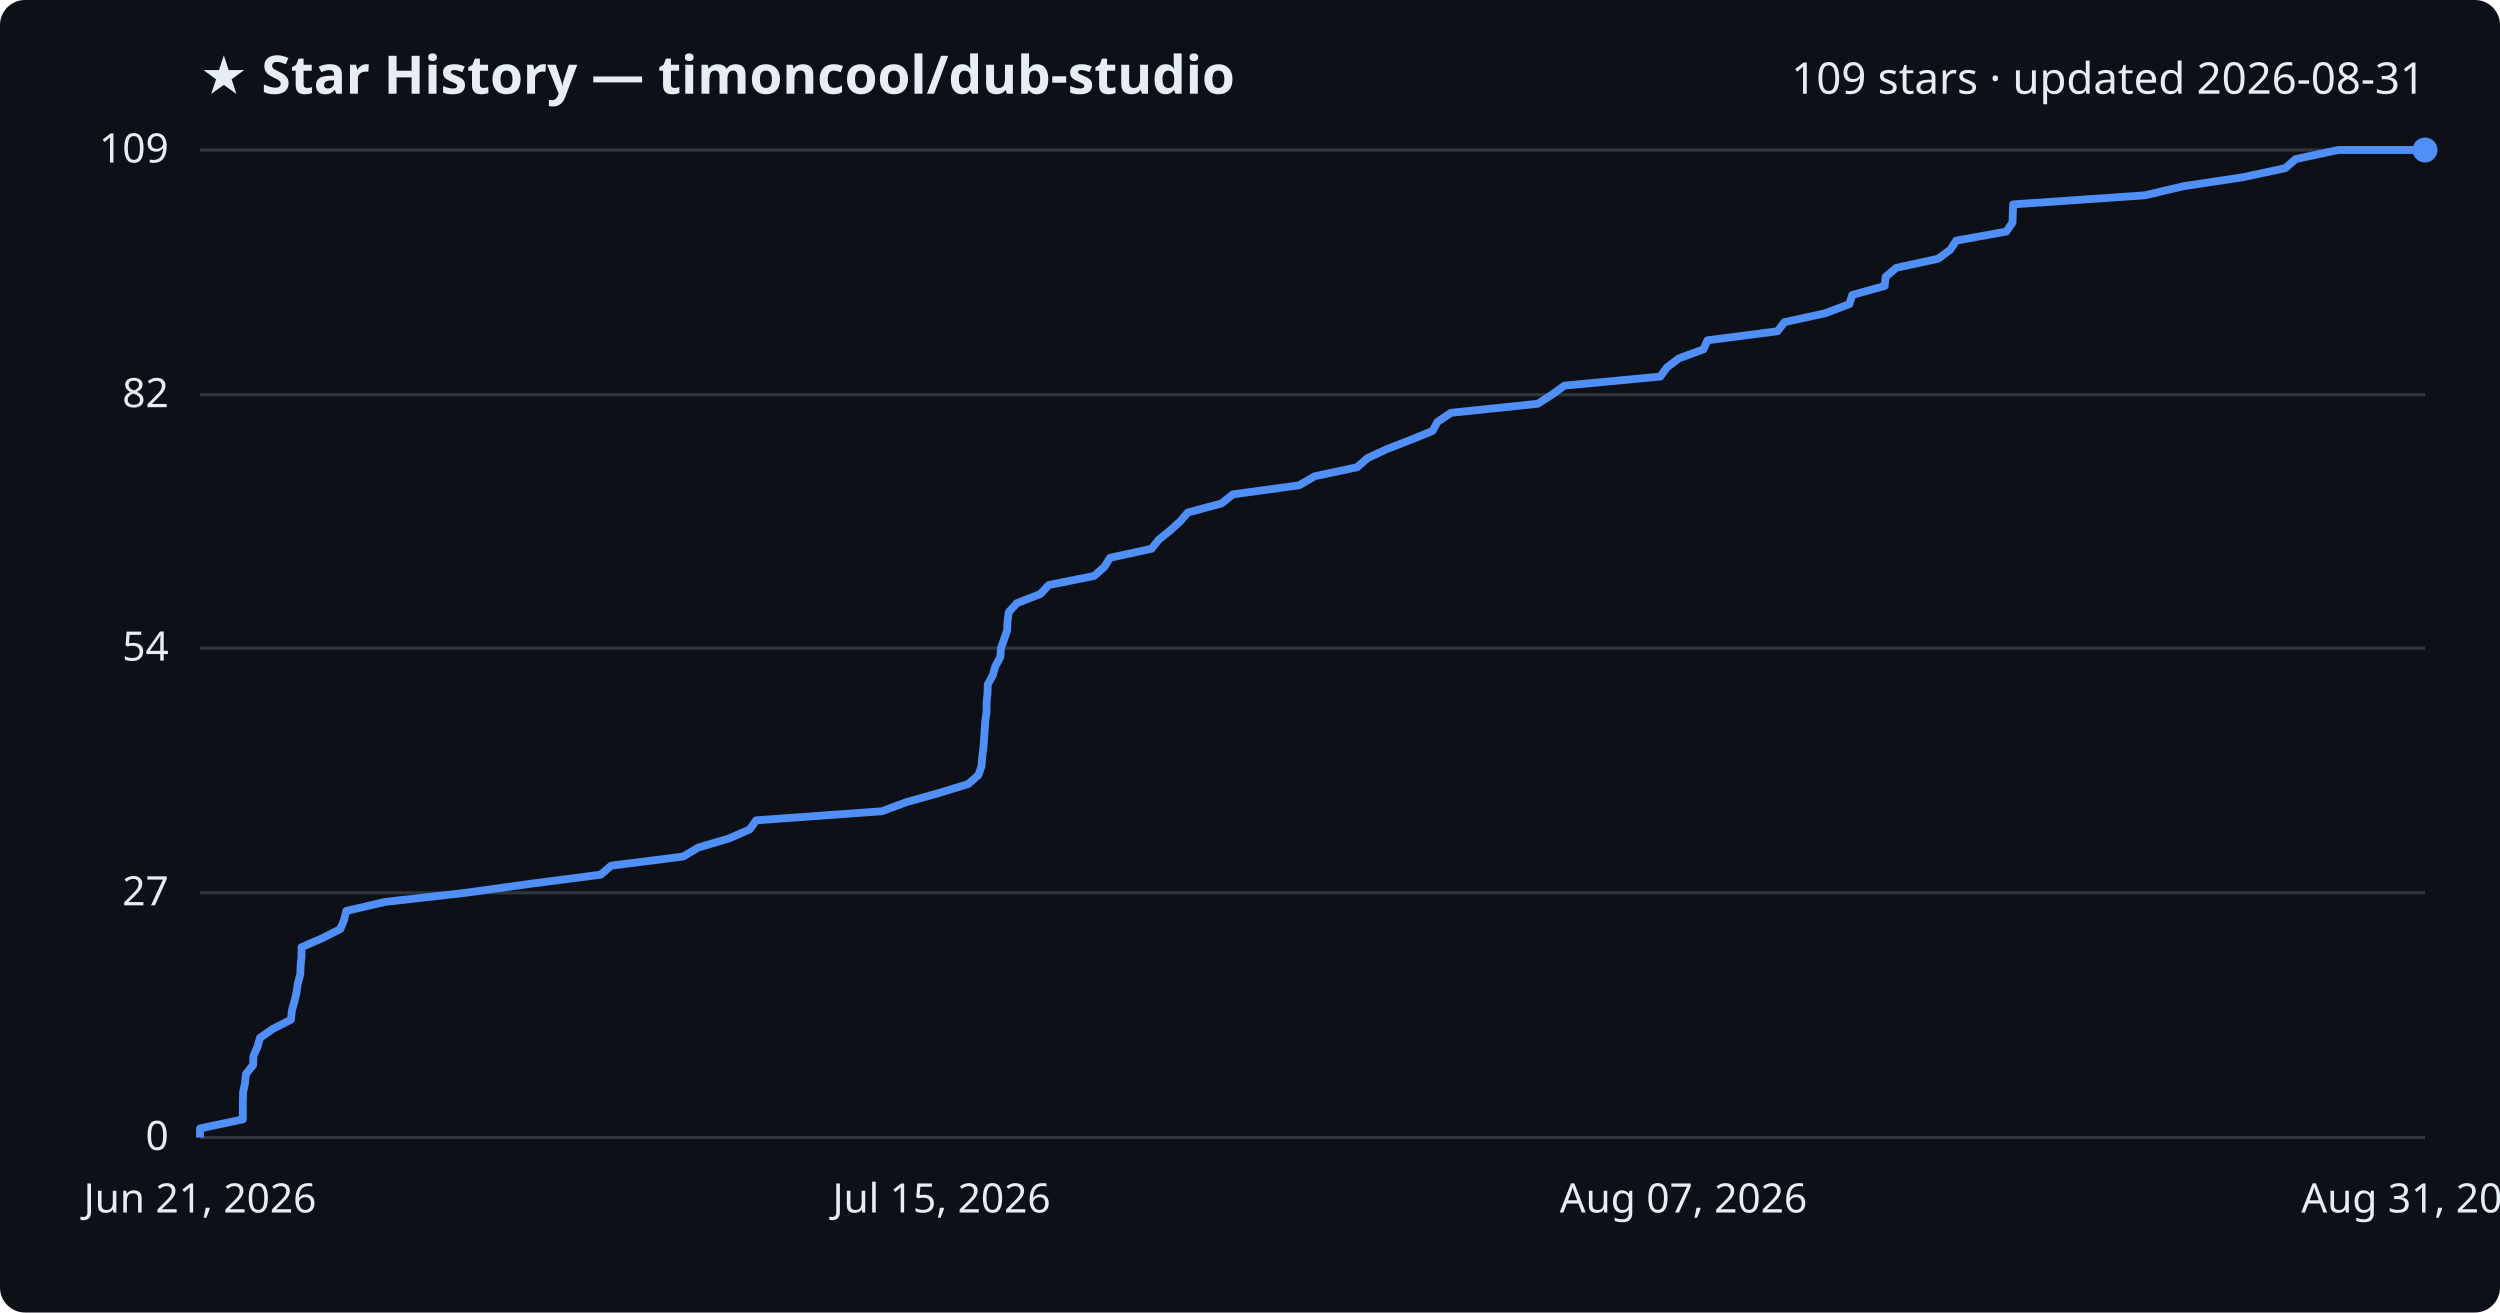
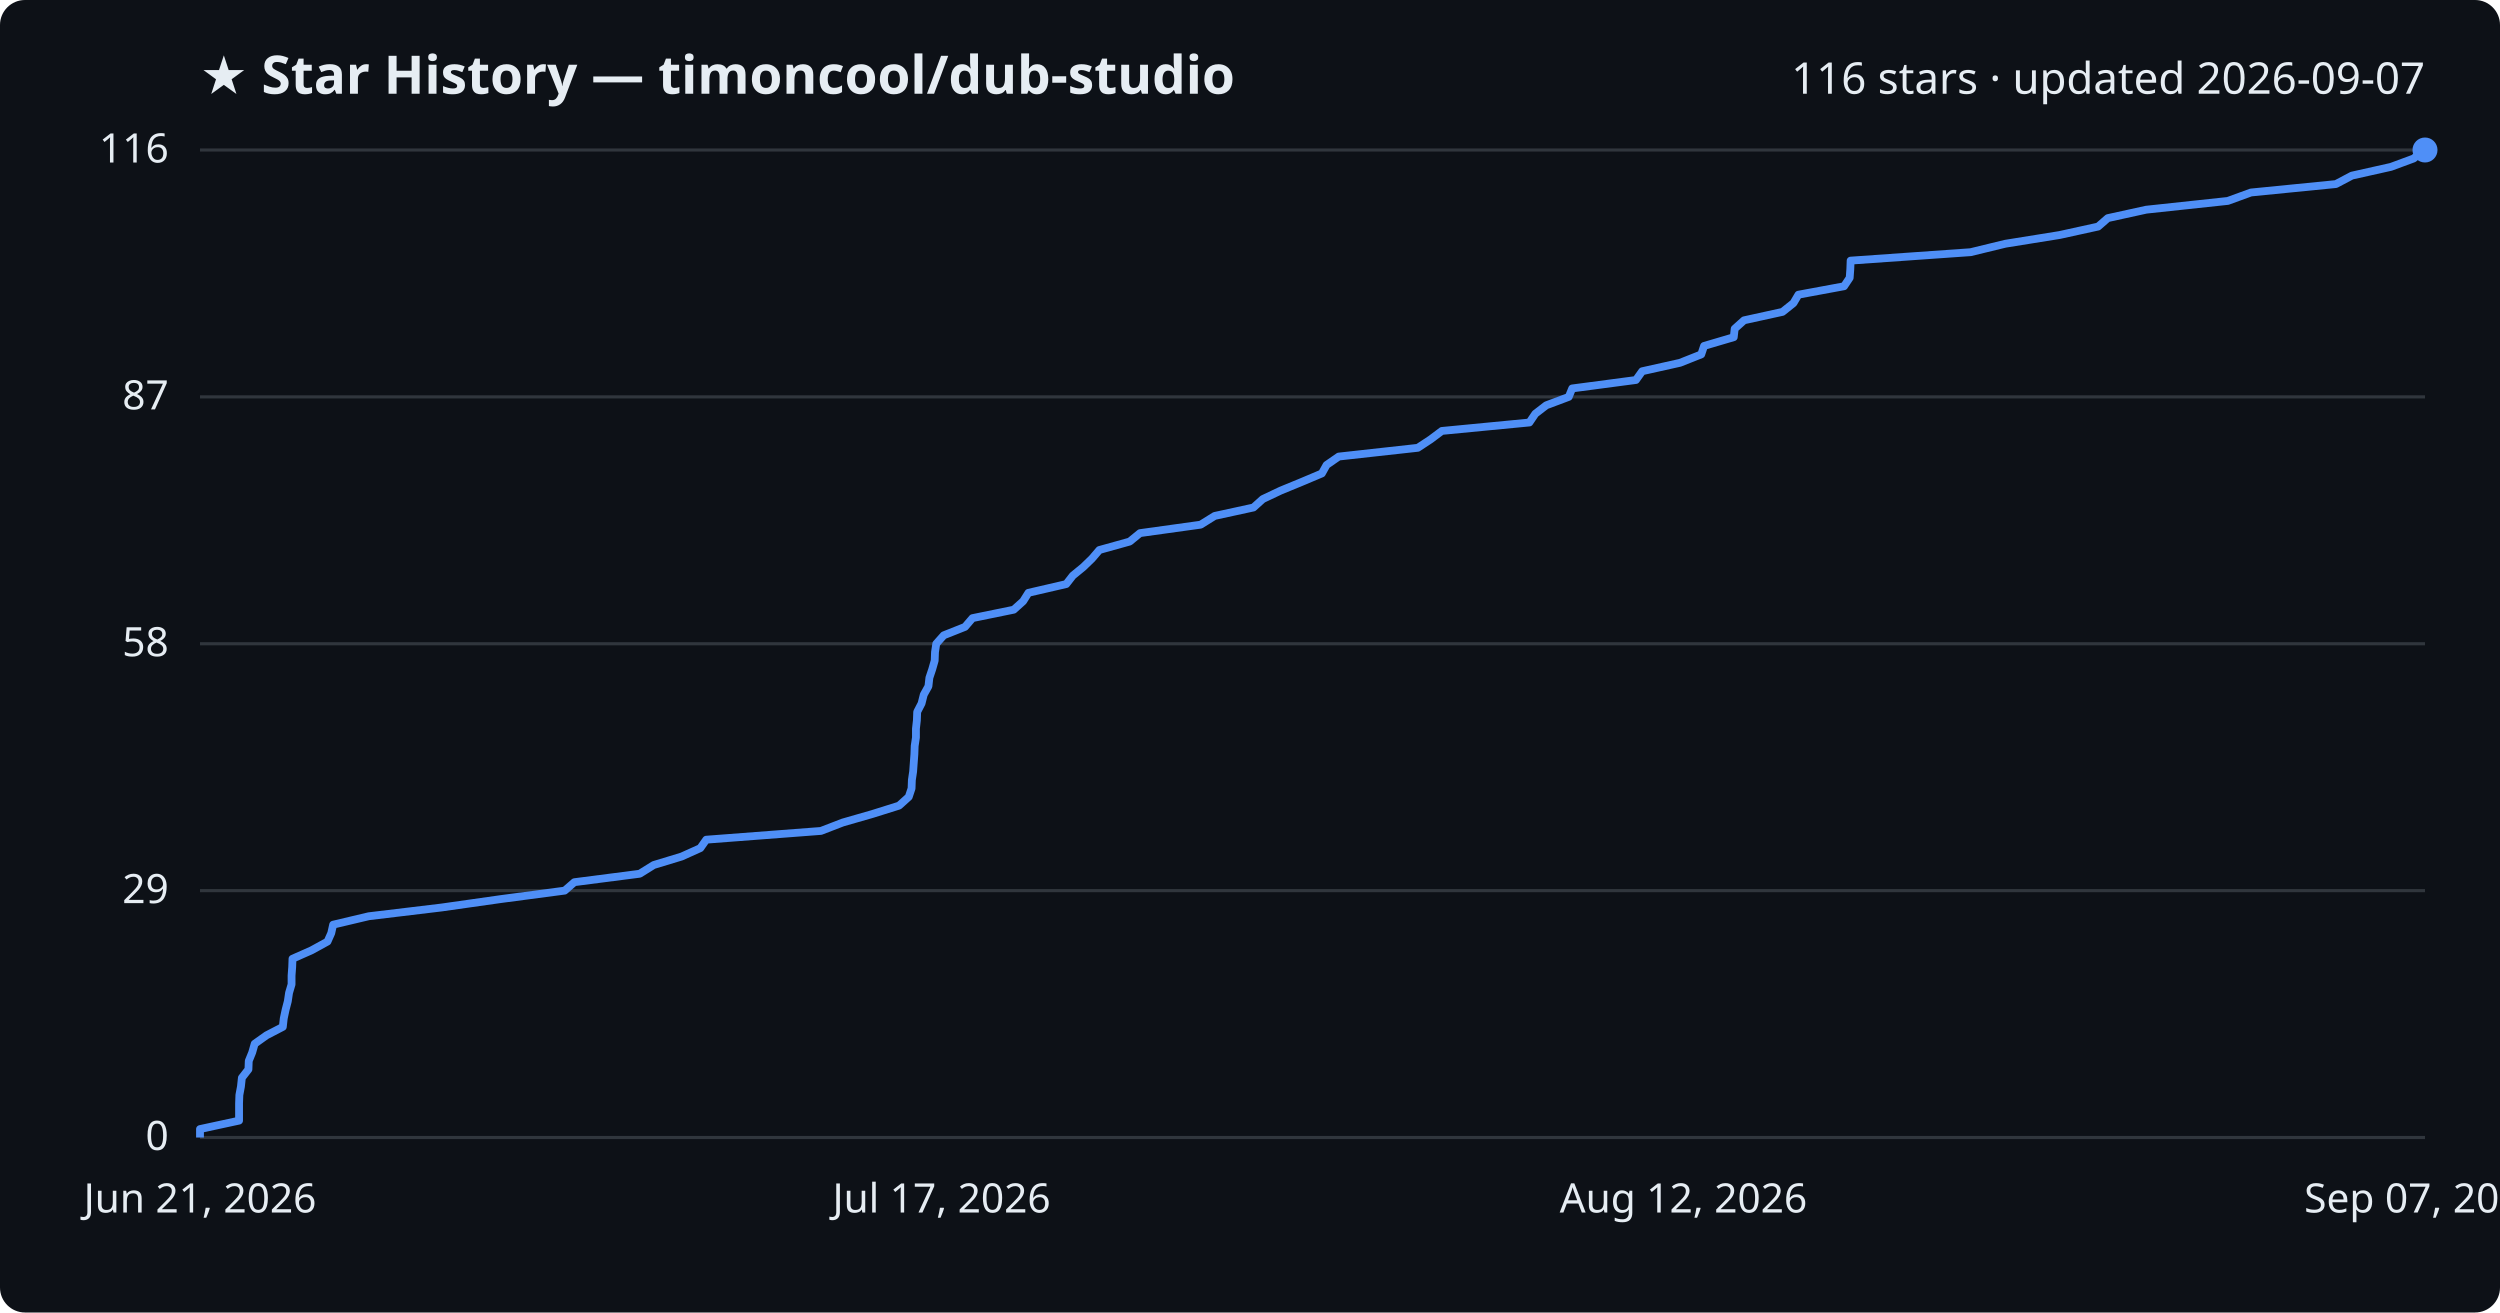
<svg xmlns="http://www.w3.org/2000/svg" viewBox="0 0 800 420" font-family="Segoe UI, sans-serif">
  <rect width="800" height="420" fill="#0d1117" rx="8" />
  <text x="64" y="30" fill="#e6edf3" font-size="17" font-weight="700">★ Star History — timoncool/dub-studio</text>
-   <text x="776" y="30" fill="#e6edf3" font-size="14" text-anchor="end">109 stars · updated 2026-08-31</text>
+   <text x="776" y="30" fill="#e6edf3" font-size="14" text-anchor="end">116 stars · updated 2026-09-07</text>
  <line x1="64" y1="364.0" x2="776" y2="364.0" stroke="#30363d" stroke-width="1" />
  <text x="54" y="368.0" fill="#e6edf3" font-size="13" text-anchor="end">0</text>
-   <line x1="64" y1="285.7" x2="776" y2="285.7" stroke="#30363d" stroke-width="1" />
-   <text x="54" y="289.7" fill="#e6edf3" font-size="13" text-anchor="end">27</text>
-   <line x1="64" y1="207.4" x2="776" y2="207.4" stroke="#30363d" stroke-width="1" />
-   <text x="54" y="211.4" fill="#e6edf3" font-size="13" text-anchor="end">54</text>
-   <line x1="64" y1="126.3" x2="776" y2="126.3" stroke="#30363d" stroke-width="1" />
-   <text x="54" y="130.3" fill="#e6edf3" font-size="13" text-anchor="end">82</text>
+   <line x1="64" y1="285.0" x2="776" y2="285.0" stroke="#30363d" stroke-width="1" />
+   <text x="54" y="289.0" fill="#e6edf3" font-size="13" text-anchor="end">29</text>
+   <line x1="64" y1="206.0" x2="776" y2="206.0" stroke="#30363d" stroke-width="1" />
+   <text x="54" y="210.0" fill="#e6edf3" font-size="13" text-anchor="end">58</text>
+   <line x1="64" y1="127.0" x2="776" y2="127.0" stroke="#30363d" stroke-width="1" />
+   <text x="54" y="131.0" fill="#e6edf3" font-size="13" text-anchor="end">87</text>
  <line x1="64" y1="48.0" x2="776" y2="48.0" stroke="#30363d" stroke-width="1" />
-   <text x="54" y="52.0" fill="#e6edf3" font-size="13" text-anchor="end">109</text>
-   <path d="M64.0,364.0 L64.0,361.1 L77.7,358.2 L77.7,355.3 L77.7,352.4 L77.8,349.5 L78.4,346.6 L78.7,343.7 L81.0,340.8 L81.1,337.9 L82.4,335.0 L83.2,332.1 L87.4,329.2 L93.1,326.3 L93.4,323.4 L94.2,320.5 L94.9,317.6 L95.3,314.7 L96.1,311.8 L96.2,308.9 L96.5,306.0 L96.5,303.1 L103.2,300.2 L108.9,297.3 L110.1,294.4 L110.8,291.5 L123.3,288.6 L149.0,285.7 L169.8,282.8 L192.2,279.9 L195.6,277.0 L218.6,274.1 L223.5,271.2 L233.3,268.3 L239.9,265.4 L242.0,262.5 L282.2,259.6 L290.0,256.7 L300.3,253.8 L309.8,250.9 L313.1,248.0 L314.1,245.1 L314.3,242.2 L314.7,239.3 L314.9,236.4 L315.1,233.5 L315.3,230.6 L315.7,227.7 L315.7,224.8 L316.0,221.9 L316.1,219.0 L317.7,216.1 L318.5,213.2 L320.1,210.3 L320.3,207.4 L321.3,204.6 L322.3,201.7 L322.4,198.8 L322.8,195.9 L325.4,193.0 L332.9,190.1 L335.6,187.2 L350.1,184.3 L353.4,181.4 L355.2,178.5 L368.5,175.6 L370.8,172.7 L374.4,169.8 L377.6,166.9 L380.1,164.0 L390.9,161.1 L394.5,158.2 L415.7,155.3 L420.7,152.4 L434.3,149.5 L437.6,146.6 L443.8,143.7 L451.3,140.8 L458.4,137.9 L460.0,135.0 L464.3,132.1 L492.1,129.2 L496.6,126.3 L500.6,123.4 L531.3,120.5 L533.4,117.6 L537.2,114.7 L545.1,111.8 L546.4,108.9 L568.8,106.0 L571.0,103.1 L584.2,100.2 L591.8,97.3 L592.7,94.4 L603.1,91.5 L603.4,88.6 L606.8,85.7 L620.2,82.8 L624.1,79.9 L626.0,77.0 L642.0,74.1 L644.0,71.2 L644.1,68.3 L644.2,65.4 L686.4,62.5 L698.6,59.6 L717.8,56.7 L731.3,53.8 L734.6,50.9 L748.2,48.0 L776.0,48.0" fill="none" stroke="#4f8ff7" stroke-width="2.5" stroke-linejoin="round" />
+   <text x="54" y="52.0" fill="#e6edf3" font-size="13" text-anchor="end">116</text>
+   <path d="M64.0,364.0 L64.0,361.3 L76.5,358.6 L76.5,355.8 L76.5,353.1 L76.6,350.4 L77.1,347.7 L77.4,344.9 L79.5,342.2 L79.6,339.5 L80.7,336.8 L81.5,334.0 L85.3,331.3 L90.5,328.6 L90.8,325.9 L91.4,323.1 L92.1,320.4 L92.5,317.7 L93.3,315.0 L93.3,312.2 L93.5,309.5 L93.6,306.8 L99.7,304.1 L104.8,301.3 L106.0,298.6 L106.6,295.9 L118.0,293.2 L141.3,290.4 L160.3,287.7 L180.7,285.0 L183.8,282.3 L204.7,279.6 L209.2,276.8 L218.1,274.1 L224.1,271.4 L226.0,268.7 L262.7,265.9 L269.7,263.2 L279.1,260.5 L287.7,257.8 L290.8,255.0 L291.7,252.3 L291.8,249.6 L292.2,246.9 L292.4,244.1 L292.6,241.4 L292.7,238.7 L293.1,236.0 L293.1,233.2 L293.4,230.5 L293.5,227.8 L294.9,225.1 L295.6,222.3 L297.1,219.6 L297.4,216.9 L298.3,214.2 L299.1,211.4 L299.2,208.7 L299.6,206.0 L302.0,203.3 L308.8,200.6 L311.2,197.8 L324.4,195.1 L327.4,192.4 L329.1,189.7 L341.2,186.9 L343.3,184.2 L346.6,181.5 L349.4,178.8 L351.8,176.0 L361.5,173.3 L364.8,170.6 L384.2,167.9 L388.7,165.1 L401.1,162.4 L404.1,159.7 L409.8,157.0 L416.6,154.2 L423.0,151.5 L424.5,148.8 L428.4,146.1 L453.7,143.3 L457.8,140.6 L461.4,137.9 L489.4,135.2 L491.3,132.4 L494.8,129.7 L502.0,127.0 L503.1,124.3 L523.5,121.6 L525.5,118.8 L537.6,116.1 L544.4,113.4 L545.3,110.7 L554.8,107.9 L555.1,105.2 L558.1,102.5 L570.4,99.8 L573.9,97.0 L575.5,94.3 L590.1,91.6 L591.9,88.9 L592.1,86.1 L592.2,83.4 L630.6,80.7 L641.7,78.0 L659.1,75.2 L671.4,72.5 L674.5,69.8 L686.8,67.1 L712.9,64.3 L720.3,61.6 L747.5,58.9 L752.6,56.2 L765.1,53.4 L772.4,50.7 L775.5,48.0 L776.0,48.0" fill="none" stroke="#4f8ff7" stroke-width="2.5" stroke-linejoin="round" />
  <circle cx="776.0" cy="48.0" r="4" fill="#4f8ff7" />
  <text x="64.0" y="388" fill="#e6edf3" font-size="13" text-anchor="middle">Jun 21, 2026</text>
-   <text x="301.3" y="388" fill="#e6edf3" font-size="13" text-anchor="middle">Jul 15, 2026</text>
-   <text x="538.7" y="388" fill="#e6edf3" font-size="13" text-anchor="middle">Aug 07, 2026</text>
-   <text x="776.0" y="388" fill="#e6edf3" font-size="13" text-anchor="middle">Aug 31, 2026</text>
+   <text x="301.3" y="388" fill="#e6edf3" font-size="13" text-anchor="middle">Jul 17, 2026</text>
+   <text x="538.7" y="388" fill="#e6edf3" font-size="13" text-anchor="middle">Aug 12, 2026</text>
+   <text x="776.0" y="388" fill="#e6edf3" font-size="13" text-anchor="middle">Sep 07, 2026</text>
</svg>
